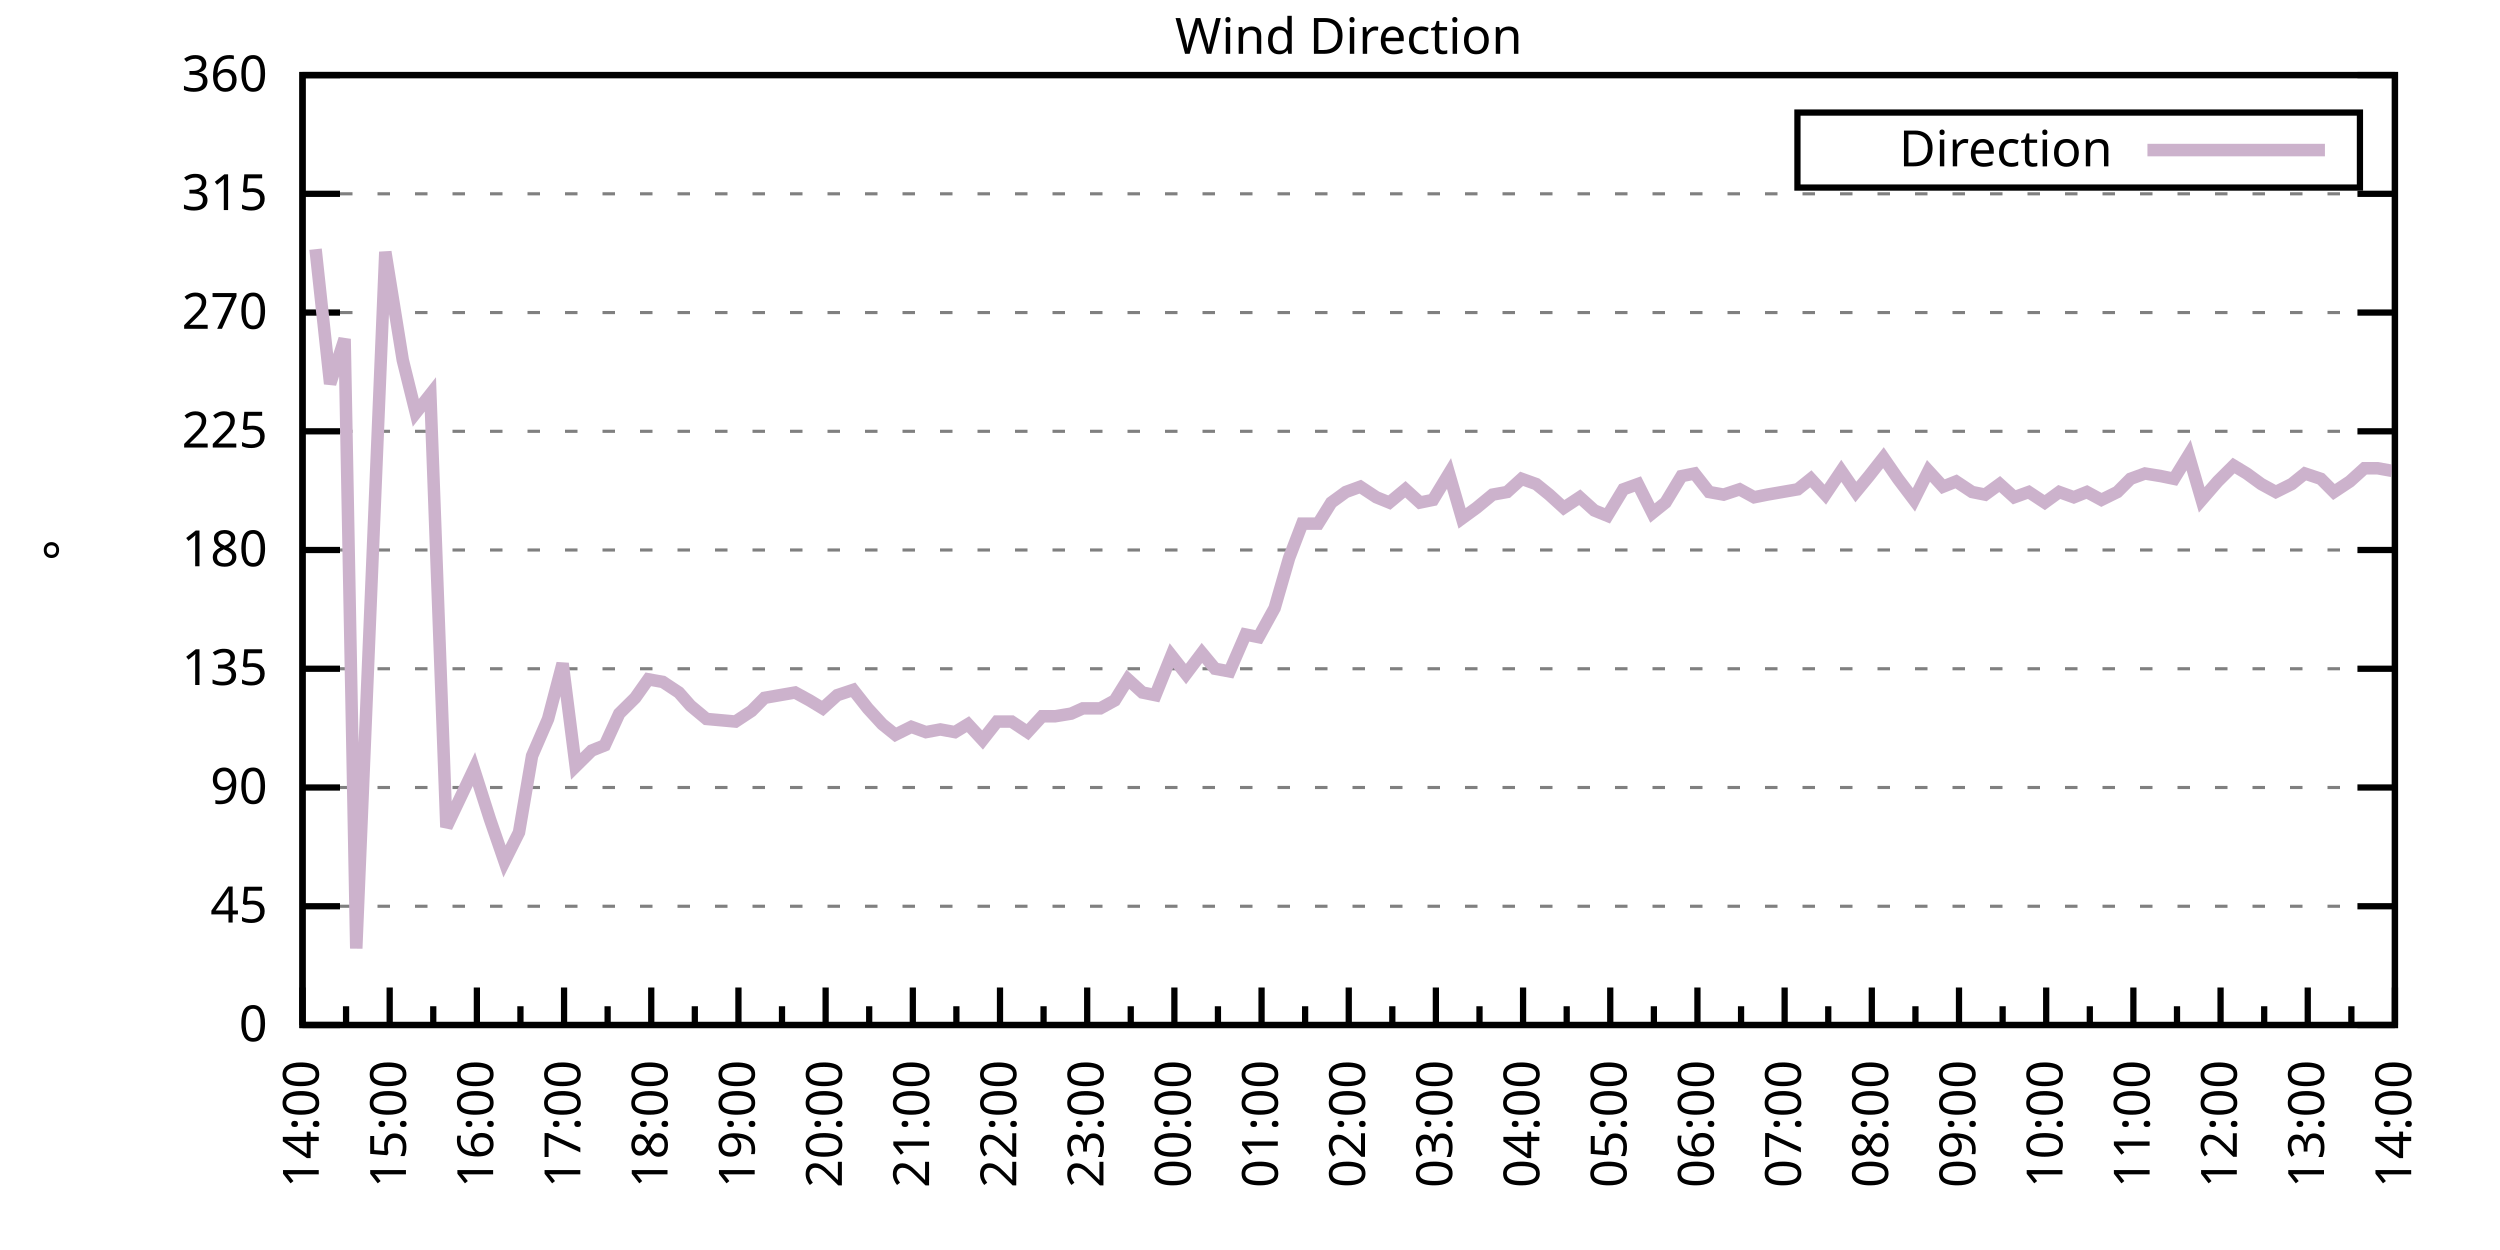
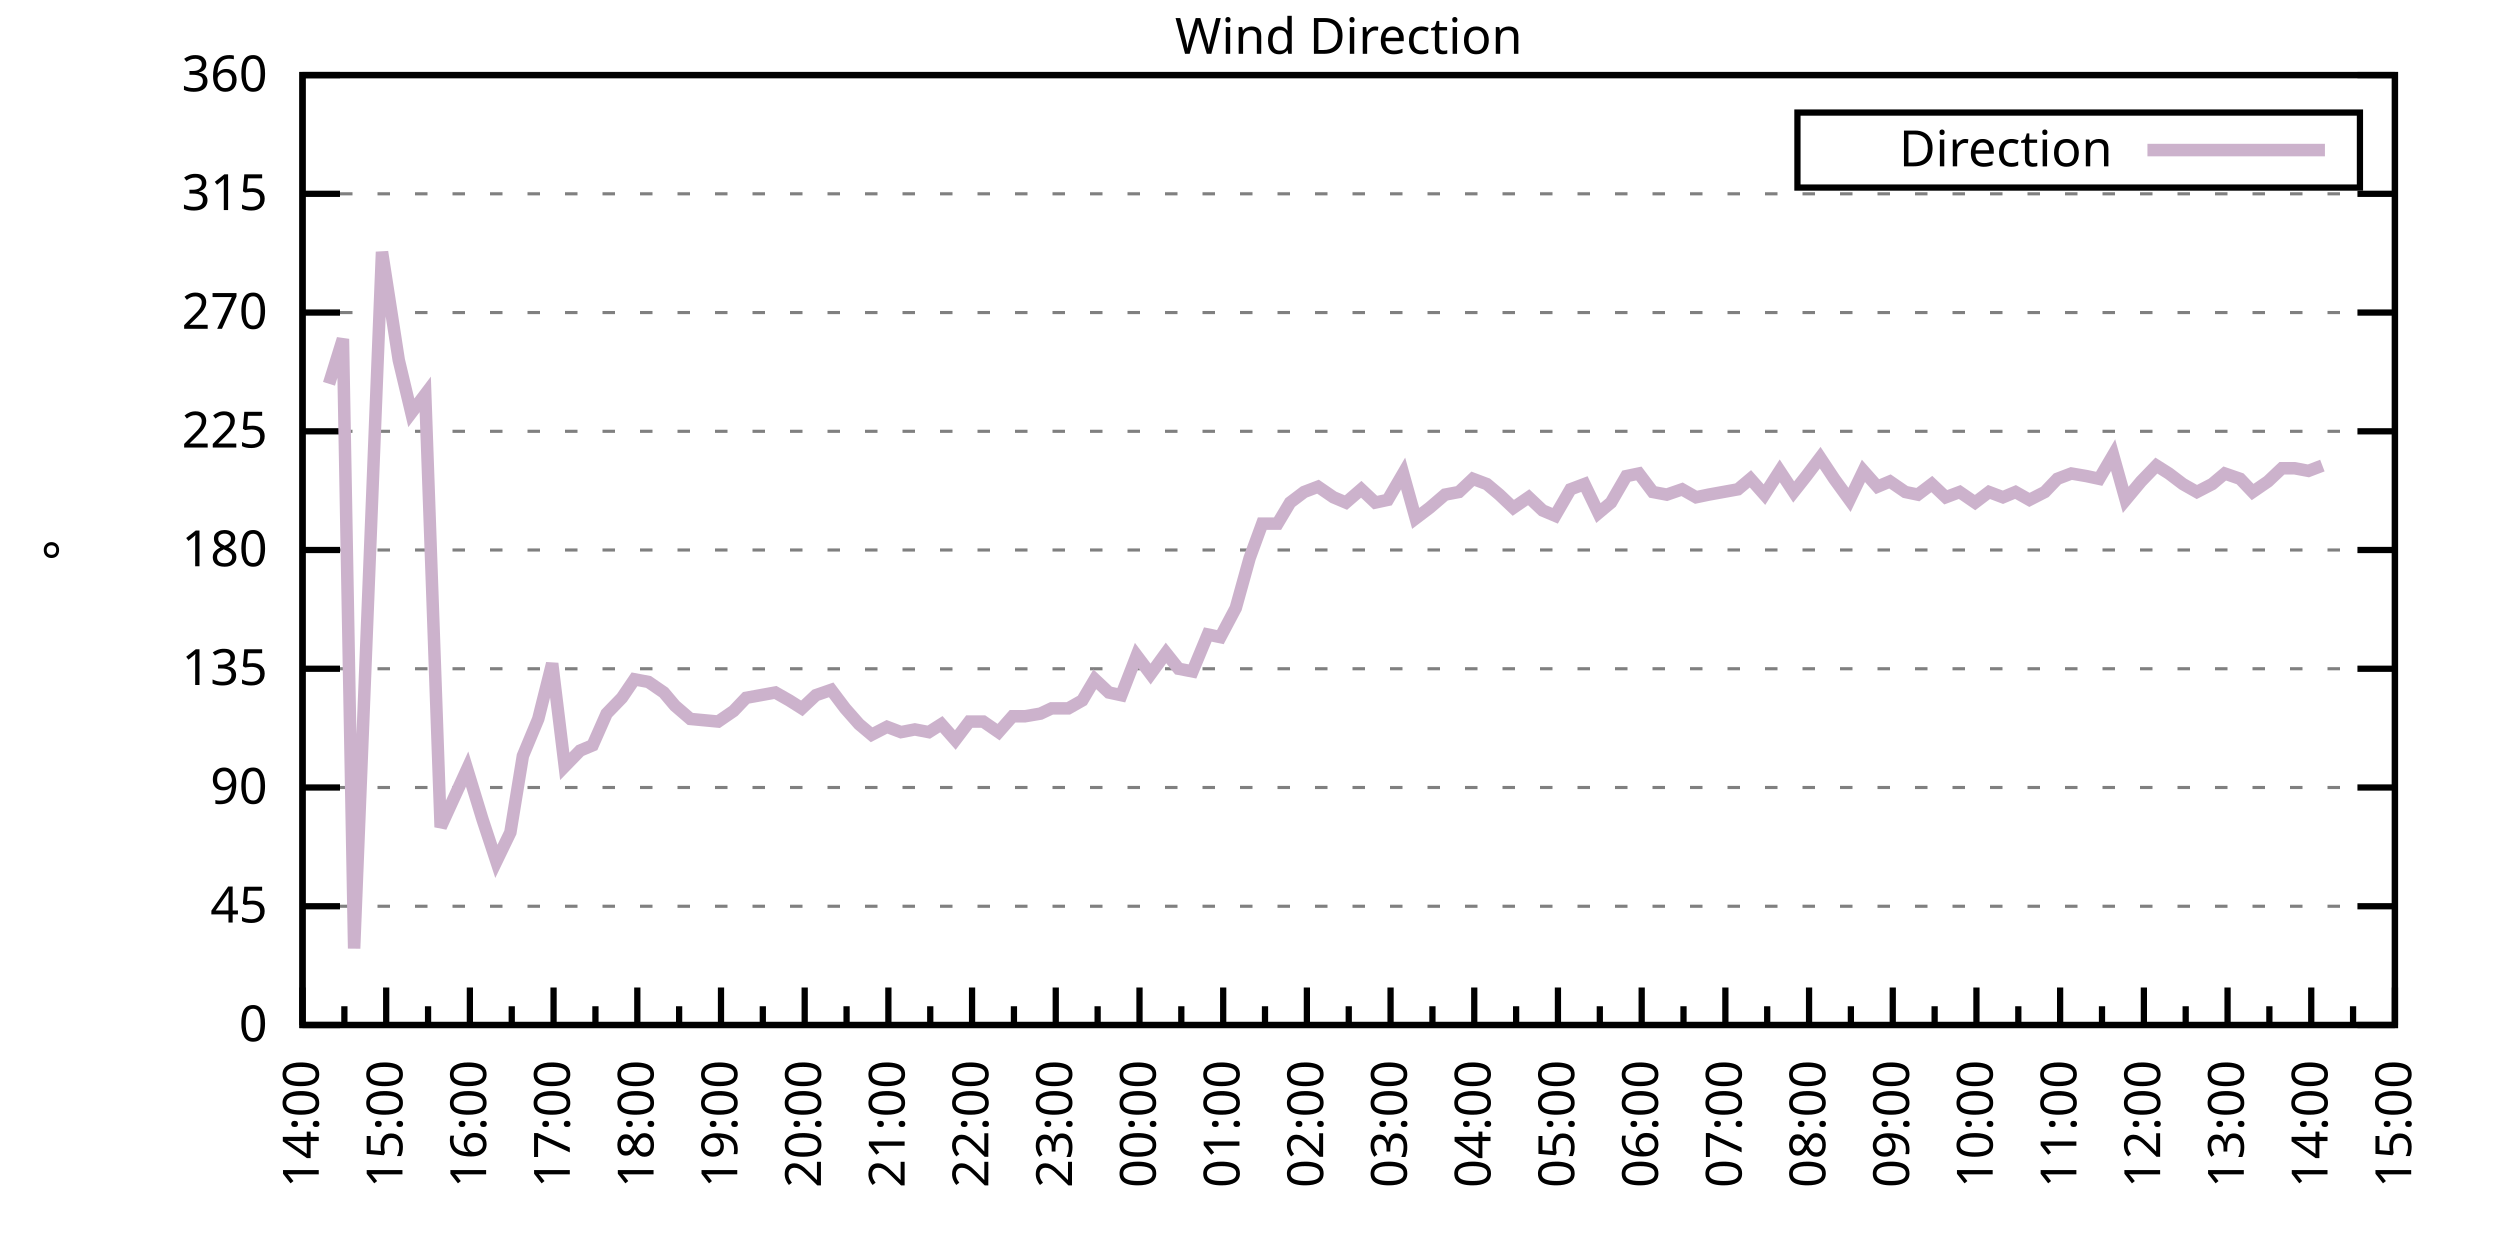
<svg xmlns="http://www.w3.org/2000/svg" xmlns:xlink="http://www.w3.org/1999/xlink" width="400" height="200" viewBox="0 0 400 200">
  <g id="gnuplot_canvas">
    <rect x="0" y="0" width="400" height="200" fill="none" />
    <defs>
      <circle id="gpDot" r="0.5" stroke-width="0.5" stroke="currentColor" />
      <path id="gpPt0" stroke-width="0.333" stroke="currentColor" d="M-1,0 h2 M0,-1 v2" />
      <path id="gpPt1" stroke-width="0.333" stroke="currentColor" d="M-1,-1 L1,1 M1,-1 L-1,1" />
      <path id="gpPt2" stroke-width="0.333" stroke="currentColor" d="M-1,0 L1,0 M0,-1 L0,1 M-1,-1 L1,1 M-1,1 L1,-1" />
      <rect id="gpPt3" stroke-width="0.333" stroke="currentColor" x="-1" y="-1" width="2" height="2" />
      <rect id="gpPt4" stroke-width="0.333" stroke="currentColor" fill="currentColor" x="-1" y="-1" width="2" height="2" />
      <circle id="gpPt5" stroke-width="0.333" stroke="currentColor" cx="0" cy="0" r="1" />
      <use xlink:href="#gpPt5" id="gpPt6" fill="currentColor" stroke="none" />
      <path id="gpPt7" stroke-width="0.333" stroke="currentColor" d="M0,-1.33 L-1.33,0.67 L1.33,0.67 z" />
      <use xlink:href="#gpPt7" id="gpPt8" fill="currentColor" stroke="none" />
      <use xlink:href="#gpPt7" id="gpPt9" stroke="currentColor" transform="rotate(180)" />
      <use xlink:href="#gpPt9" id="gpPt10" fill="currentColor" stroke="none" />
      <use xlink:href="#gpPt3" id="gpPt11" stroke="currentColor" transform="rotate(45)" />
      <use xlink:href="#gpPt11" id="gpPt12" fill="currentColor" stroke="none" />
      <path id="gpPt13" stroke-width="0.333" stroke="currentColor" d="M0,1.330 L1.265,0.411 L0.782,-1.067 L-0.782,-1.076 L-1.265,0.411 z" />
      <use xlink:href="#gpPt13" id="gpPt14" fill="currentColor" stroke="none" />
      <filter id="textbox" filterUnits="objectBoundingBox" x="0" y="0" height="1" width="1">
        <feFlood flood-color="white" flood-opacity="1" result="bgnd" />
        <feComposite in="SourceGraphic" in2="bgnd" operator="atop" />
      </filter>
      <filter id="greybox" filterUnits="objectBoundingBox" x="0" y="0" height="1" width="1">
        <feFlood flood-color="lightgrey" flood-opacity="1" result="grey" />
        <feComposite in="SourceGraphic" in2="grey" operator="atop" />
      </filter>
    </defs>
    <g fill="none" color="white" stroke="currentColor" stroke-width="1.00" stroke-linecap="butt" stroke-linejoin="miter">
</g>
    <g fill="none" color="black" stroke="currentColor" stroke-width="1.00" stroke-linecap="butt" stroke-linejoin="miter">
      <g stroke="none" shape-rendering="crispEdges">
        <polygon fill="rgb(255, 255, 255)" points="48.40,164.00 383.18,164.00 383.18,12.02 48.40,12.02 " />
      </g>
    </g>
    <g fill="none" color="black" stroke="currentColor" stroke-width="1.00" stroke-linecap="butt" stroke-linejoin="miter">
</g>
    <g fill="none" color="black" stroke="black" stroke-width="0.50" stroke-linecap="butt" stroke-linejoin="miter">
</g>
    <g fill="none" color="gray" stroke="currentColor" stroke-width="0.50" stroke-linecap="butt" stroke-linejoin="miter">
      <path stroke="gray" stroke-dasharray="2,4" class="gridline" d="M48.40,164.00 L383.19,164.00  " />
    </g>
    <g fill="none" color="gray" stroke="gray" stroke-width="1.00" stroke-linecap="butt" stroke-linejoin="miter">
</g>
    <g fill="none" color="black" stroke="currentColor" stroke-width="1.00" stroke-linecap="butt" stroke-linejoin="miter">
      <path stroke="black" d="M48.40,164.00 L54.40,164.00 M383.19,164.00 L377.19,164.00  " />
      <g transform="translate(42.80,166.60)" stroke="none" fill="black" font-family="Sans" font-size="8.00" text-anchor="end">
        <text>
          <tspan font-family="Sans"> 0</tspan>
        </text>
      </g>
    </g>
    <g fill="none" color="black" stroke="currentColor" stroke-width="1.00" stroke-linecap="butt" stroke-linejoin="miter">
</g>
    <g fill="none" color="black" stroke="black" stroke-width="0.50" stroke-linecap="butt" stroke-linejoin="miter">
</g>
    <g fill="none" color="gray" stroke="currentColor" stroke-width="0.50" stroke-linecap="butt" stroke-linejoin="miter">
      <path stroke="gray" stroke-dasharray="2,4" class="gridline" d="M48.40,145.00 L383.19,145.00  " />
    </g>
    <g fill="none" color="gray" stroke="gray" stroke-width="1.00" stroke-linecap="butt" stroke-linejoin="miter">
</g>
    <g fill="none" color="black" stroke="currentColor" stroke-width="1.00" stroke-linecap="butt" stroke-linejoin="miter">
      <path stroke="black" d="M48.40,145.00 L54.40,145.00 M383.19,145.00 L377.19,145.00  " />
      <g transform="translate(42.80,147.60)" stroke="none" fill="black" font-family="Sans" font-size="8.00" text-anchor="end">
        <text>
          <tspan font-family="Sans"> 45</tspan>
        </text>
      </g>
    </g>
    <g fill="none" color="black" stroke="currentColor" stroke-width="1.00" stroke-linecap="butt" stroke-linejoin="miter">
</g>
    <g fill="none" color="black" stroke="black" stroke-width="0.50" stroke-linecap="butt" stroke-linejoin="miter">
</g>
    <g fill="none" color="gray" stroke="currentColor" stroke-width="0.50" stroke-linecap="butt" stroke-linejoin="miter">
      <path stroke="gray" stroke-dasharray="2,4" class="gridline" d="M48.40,126.00 L383.19,126.00  " />
    </g>
    <g fill="none" color="gray" stroke="gray" stroke-width="1.00" stroke-linecap="butt" stroke-linejoin="miter">
</g>
    <g fill="none" color="black" stroke="currentColor" stroke-width="1.00" stroke-linecap="butt" stroke-linejoin="miter">
      <path stroke="black" d="M48.40,126.00 L54.40,126.00 M383.19,126.00 L377.19,126.00  " />
      <g transform="translate(42.80,128.60)" stroke="none" fill="black" font-family="Sans" font-size="8.00" text-anchor="end">
        <text>
          <tspan font-family="Sans"> 90</tspan>
        </text>
      </g>
    </g>
    <g fill="none" color="black" stroke="currentColor" stroke-width="1.00" stroke-linecap="butt" stroke-linejoin="miter">
</g>
    <g fill="none" color="black" stroke="black" stroke-width="0.50" stroke-linecap="butt" stroke-linejoin="miter">
</g>
    <g fill="none" color="gray" stroke="currentColor" stroke-width="0.50" stroke-linecap="butt" stroke-linejoin="miter">
      <path stroke="gray" stroke-dasharray="2,4" class="gridline" d="M48.40,107.00 L383.19,107.00  " />
    </g>
    <g fill="none" color="gray" stroke="gray" stroke-width="1.00" stroke-linecap="butt" stroke-linejoin="miter">
</g>
    <g fill="none" color="black" stroke="currentColor" stroke-width="1.00" stroke-linecap="butt" stroke-linejoin="miter">
      <path stroke="black" d="M48.40,107.00 L54.40,107.00 M383.19,107.00 L377.19,107.00  " />
      <g transform="translate(42.80,109.60)" stroke="none" fill="black" font-family="Sans" font-size="8.00" text-anchor="end">
        <text>
          <tspan font-family="Sans"> 135</tspan>
        </text>
      </g>
    </g>
    <g fill="none" color="black" stroke="currentColor" stroke-width="1.00" stroke-linecap="butt" stroke-linejoin="miter">
</g>
    <g fill="none" color="black" stroke="black" stroke-width="0.50" stroke-linecap="butt" stroke-linejoin="miter">
</g>
    <g fill="none" color="gray" stroke="currentColor" stroke-width="0.50" stroke-linecap="butt" stroke-linejoin="miter">
      <path stroke="gray" stroke-dasharray="2,4" class="gridline" d="M48.40,88.00 L383.19,88.00  " />
    </g>
    <g fill="none" color="gray" stroke="gray" stroke-width="1.00" stroke-linecap="butt" stroke-linejoin="miter">
</g>
    <g fill="none" color="black" stroke="currentColor" stroke-width="1.00" stroke-linecap="butt" stroke-linejoin="miter">
      <path stroke="black" d="M48.40,88.00 L54.40,88.00 M383.19,88.00 L377.19,88.00  " />
      <g transform="translate(42.80,90.60)" stroke="none" fill="black" font-family="Sans" font-size="8.00" text-anchor="end">
        <text>
          <tspan font-family="Sans"> 180</tspan>
        </text>
      </g>
    </g>
    <g fill="none" color="black" stroke="currentColor" stroke-width="1.00" stroke-linecap="butt" stroke-linejoin="miter">
</g>
    <g fill="none" color="black" stroke="black" stroke-width="0.50" stroke-linecap="butt" stroke-linejoin="miter">
</g>
    <g fill="none" color="gray" stroke="currentColor" stroke-width="0.50" stroke-linecap="butt" stroke-linejoin="miter">
      <path stroke="gray" stroke-dasharray="2,4" class="gridline" d="M48.40,69.01 L383.19,69.01  " />
    </g>
    <g fill="none" color="gray" stroke="gray" stroke-width="1.00" stroke-linecap="butt" stroke-linejoin="miter">
</g>
    <g fill="none" color="black" stroke="currentColor" stroke-width="1.00" stroke-linecap="butt" stroke-linejoin="miter">
      <path stroke="black" d="M48.40,69.01 L54.40,69.01 M383.19,69.01 L377.19,69.01  " />
      <g transform="translate(42.80,71.61)" stroke="none" fill="black" font-family="Sans" font-size="8.00" text-anchor="end">
        <text>
          <tspan font-family="Sans"> 225</tspan>
        </text>
      </g>
    </g>
    <g fill="none" color="black" stroke="currentColor" stroke-width="1.00" stroke-linecap="butt" stroke-linejoin="miter">
</g>
    <g fill="none" color="black" stroke="black" stroke-width="0.50" stroke-linecap="butt" stroke-linejoin="miter">
</g>
    <g fill="none" color="gray" stroke="currentColor" stroke-width="0.50" stroke-linecap="butt" stroke-linejoin="miter">
      <path stroke="gray" stroke-dasharray="2,4" class="gridline" d="M48.40,50.01 L383.19,50.01  " />
    </g>
    <g fill="none" color="gray" stroke="gray" stroke-width="1.00" stroke-linecap="butt" stroke-linejoin="miter">
</g>
    <g fill="none" color="black" stroke="currentColor" stroke-width="1.00" stroke-linecap="butt" stroke-linejoin="miter">
      <path stroke="black" d="M48.40,50.01 L54.40,50.01 M383.19,50.01 L377.19,50.01  " />
      <g transform="translate(42.80,52.61)" stroke="none" fill="black" font-family="Sans" font-size="8.00" text-anchor="end">
        <text>
          <tspan font-family="Sans"> 270</tspan>
        </text>
      </g>
    </g>
    <g fill="none" color="black" stroke="currentColor" stroke-width="1.00" stroke-linecap="butt" stroke-linejoin="miter">
</g>
    <g fill="none" color="black" stroke="black" stroke-width="0.50" stroke-linecap="butt" stroke-linejoin="miter">
</g>
    <g fill="none" color="gray" stroke="currentColor" stroke-width="0.50" stroke-linecap="butt" stroke-linejoin="miter">
      <path stroke="gray" stroke-dasharray="2,4" class="gridline" d="M48.40,31.01 L383.19,31.01  " />
    </g>
    <g fill="none" color="gray" stroke="gray" stroke-width="1.00" stroke-linecap="butt" stroke-linejoin="miter">
</g>
    <g fill="none" color="black" stroke="currentColor" stroke-width="1.00" stroke-linecap="butt" stroke-linejoin="miter">
      <path stroke="black" d="M48.40,31.01 L54.40,31.01 M383.19,31.01 L377.19,31.01  " />
      <g transform="translate(42.80,33.61)" stroke="none" fill="black" font-family="Sans" font-size="8.00" text-anchor="end">
        <text>
          <tspan font-family="Sans"> 315</tspan>
        </text>
      </g>
    </g>
    <g fill="none" color="black" stroke="currentColor" stroke-width="1.00" stroke-linecap="butt" stroke-linejoin="miter">
</g>
    <g fill="none" color="black" stroke="black" stroke-width="0.50" stroke-linecap="butt" stroke-linejoin="miter">
</g>
    <g fill="none" color="gray" stroke="currentColor" stroke-width="0.50" stroke-linecap="butt" stroke-linejoin="miter">
      <path stroke="gray" stroke-dasharray="2,4" class="gridline" d="M48.40,12.01 L383.19,12.01  " />
    </g>
    <g fill="none" color="gray" stroke="gray" stroke-width="1.00" stroke-linecap="butt" stroke-linejoin="miter">
</g>
    <g fill="none" color="black" stroke="currentColor" stroke-width="1.00" stroke-linecap="butt" stroke-linejoin="miter">
      <path stroke="black" d="M48.40,12.01 L54.40,12.01 M383.19,12.01 L377.19,12.01  " />
      <g transform="translate(42.80,14.61)" stroke="none" fill="black" font-family="Sans" font-size="8.00" text-anchor="end">
        <text>
          <tspan font-family="Sans"> 360</tspan>
        </text>
      </g>
    </g>
    <g fill="none" color="black" stroke="currentColor" stroke-width="1.00" stroke-linecap="butt" stroke-linejoin="miter">
      <path stroke="black" d="M48.40,164.00 L48.40,158.00  " />
      <g transform="translate(51.00,169.60) rotate(270)" stroke="none" fill="black" font-family="Sans" font-size="8.00" text-anchor="end">
        <text>
          <tspan font-family="Sans">14:00</tspan>
        </text>
      </g>
    </g>
    <g fill="none" color="black" stroke="currentColor" stroke-width="1.00" stroke-linecap="butt" stroke-linejoin="miter">
-       <path stroke="black" d="M55.37,164.00 L55.37,161.00 M62.35,164.00 L62.35,158.00  " />
-       <g transform="translate(64.95,169.60) rotate(270)" stroke="none" fill="black" font-family="Sans" font-size="8.00" text-anchor="end">
+       <path stroke="black" d="M55.10,164.00 L55.10,161.00 M61.79,164.00 L61.79,158.00  " />
+       <g transform="translate(64.39,169.60) rotate(270)" stroke="none" fill="black" font-family="Sans" font-size="8.00" text-anchor="end">
        <text>
          <tspan font-family="Sans">15:00</tspan>
        </text>
      </g>
    </g>
    <g fill="none" color="black" stroke="currentColor" stroke-width="1.00" stroke-linecap="butt" stroke-linejoin="miter">
-       <path stroke="black" d="M69.32,164.00 L69.32,161.00 M76.30,164.00 L76.30,158.00  " />
-       <g transform="translate(78.90,169.60) rotate(270)" stroke="none" fill="black" font-family="Sans" font-size="8.00" text-anchor="end">
+       <path stroke="black" d="M68.49,164.00 L68.49,161.00 M75.18,164.00 L75.18,158.00  " />
+       <g transform="translate(77.78,169.60) rotate(270)" stroke="none" fill="black" font-family="Sans" font-size="8.00" text-anchor="end">
        <text>
          <tspan font-family="Sans">16:00</tspan>
        </text>
      </g>
    </g>
    <g fill="none" color="black" stroke="currentColor" stroke-width="1.00" stroke-linecap="butt" stroke-linejoin="miter">
-       <path stroke="black" d="M83.27,164.00 L83.27,161.00 M90.25,164.00 L90.25,158.00  " />
-       <g transform="translate(92.85,169.60) rotate(270)" stroke="none" fill="black" font-family="Sans" font-size="8.00" text-anchor="end">
+       <path stroke="black" d="M81.88,164.00 L81.88,161.00 M88.57,164.00 L88.57,158.00  " />
+       <g transform="translate(91.17,169.60) rotate(270)" stroke="none" fill="black" font-family="Sans" font-size="8.00" text-anchor="end">
        <text>
          <tspan font-family="Sans">17:00</tspan>
        </text>
      </g>
    </g>
    <g fill="none" color="black" stroke="currentColor" stroke-width="1.00" stroke-linecap="butt" stroke-linejoin="miter">
-       <path stroke="black" d="M97.22,164.00 L97.22,161.00 M104.20,164.00 L104.20,158.00  " />
-       <g transform="translate(106.80,169.60) rotate(270)" stroke="none" fill="black" font-family="Sans" font-size="8.00" text-anchor="end">
+       <path stroke="black" d="M95.27,164.00 L95.27,161.00 M101.97,164.00 L101.97,158.00  " />
+       <g transform="translate(104.57,169.60) rotate(270)" stroke="none" fill="black" font-family="Sans" font-size="8.00" text-anchor="end">
        <text>
          <tspan font-family="Sans">18:00</tspan>
        </text>
      </g>
    </g>
    <g fill="none" color="black" stroke="currentColor" stroke-width="1.00" stroke-linecap="butt" stroke-linejoin="miter">
-       <path stroke="black" d="M111.17,164.00 L111.17,161.00 M118.15,164.00 L118.15,158.00  " />
-       <g transform="translate(120.75,169.60) rotate(270)" stroke="none" fill="black" font-family="Sans" font-size="8.00" text-anchor="end">
+       <path stroke="black" d="M108.66,164.00 L108.66,161.00 M115.36,164.00 L115.36,158.00  " />
+       <g transform="translate(117.96,169.60) rotate(270)" stroke="none" fill="black" font-family="Sans" font-size="8.00" text-anchor="end">
        <text>
          <tspan font-family="Sans">19:00</tspan>
        </text>
      </g>
    </g>
    <g fill="none" color="black" stroke="currentColor" stroke-width="1.00" stroke-linecap="butt" stroke-linejoin="miter">
-       <path stroke="black" d="M125.12,164.00 L125.12,161.00 M132.10,164.00 L132.10,158.00  " />
-       <g transform="translate(134.70,169.60) rotate(270)" stroke="none" fill="black" font-family="Sans" font-size="8.00" text-anchor="end">
+       <path stroke="black" d="M122.05,164.00 L122.05,161.00 M128.75,164.00 L128.75,158.00  " />
+       <g transform="translate(131.35,169.60) rotate(270)" stroke="none" fill="black" font-family="Sans" font-size="8.00" text-anchor="end">
        <text>
          <tspan font-family="Sans">20:00</tspan>
        </text>
      </g>
    </g>
    <g fill="none" color="black" stroke="currentColor" stroke-width="1.00" stroke-linecap="butt" stroke-linejoin="miter">
-       <path stroke="black" d="M139.07,164.00 L139.07,161.00 M146.05,164.00 L146.05,158.00  " />
-       <g transform="translate(148.65,169.60) rotate(270)" stroke="none" fill="black" font-family="Sans" font-size="8.00" text-anchor="end">
+       <path stroke="black" d="M135.45,164.00 L135.45,161.00 M142.14,164.00 L142.14,158.00  " />
+       <g transform="translate(144.74,169.60) rotate(270)" stroke="none" fill="black" font-family="Sans" font-size="8.00" text-anchor="end">
        <text>
          <tspan font-family="Sans">21:00</tspan>
        </text>
      </g>
    </g>
    <g fill="none" color="black" stroke="currentColor" stroke-width="1.00" stroke-linecap="butt" stroke-linejoin="miter">
-       <path stroke="black" d="M153.02,164.00 L153.02,161.00 M160.00,164.00 L160.00,158.00  " />
-       <g transform="translate(162.60,169.60) rotate(270)" stroke="none" fill="black" font-family="Sans" font-size="8.00" text-anchor="end">
+       <path stroke="black" d="M148.84,164.00 L148.84,161.00 M155.53,164.00 L155.53,158.00  " />
+       <g transform="translate(158.13,169.60) rotate(270)" stroke="none" fill="black" font-family="Sans" font-size="8.00" text-anchor="end">
        <text>
          <tspan font-family="Sans">22:00</tspan>
        </text>
      </g>
    </g>
    <g fill="none" color="black" stroke="currentColor" stroke-width="1.00" stroke-linecap="butt" stroke-linejoin="miter">
-       <path stroke="black" d="M166.97,164.00 L166.97,161.00 M173.95,164.00 L173.95,158.00  " />
-       <g transform="translate(176.55,169.60) rotate(270)" stroke="none" fill="black" font-family="Sans" font-size="8.00" text-anchor="end">
+       <path stroke="black" d="M162.23,164.00 L162.23,161.00 M168.92,164.00 L168.92,158.00  " />
+       <g transform="translate(171.52,169.60) rotate(270)" stroke="none" fill="black" font-family="Sans" font-size="8.00" text-anchor="end">
        <text>
          <tspan font-family="Sans">23:00</tspan>
        </text>
      </g>
    </g>
    <g fill="none" color="black" stroke="currentColor" stroke-width="1.00" stroke-linecap="butt" stroke-linejoin="miter">
-       <path stroke="black" d="M180.92,164.00 L180.92,161.00 M187.90,164.00 L187.90,158.00  " />
-       <g transform="translate(190.50,169.60) rotate(270)" stroke="none" fill="black" font-family="Sans" font-size="8.00" text-anchor="end">
+       <path stroke="black" d="M175.62,164.00 L175.62,161.00 M182.32,164.00 L182.32,158.00  " />
+       <g transform="translate(184.92,169.60) rotate(270)" stroke="none" fill="black" font-family="Sans" font-size="8.00" text-anchor="end">
        <text>
          <tspan font-family="Sans">00:00</tspan>
        </text>
      </g>
    </g>
    <g fill="none" color="black" stroke="currentColor" stroke-width="1.00" stroke-linecap="butt" stroke-linejoin="miter">
-       <path stroke="black" d="M194.87,164.00 L194.87,161.00 M201.85,164.00 L201.85,158.00  " />
-       <g transform="translate(204.45,169.60) rotate(270)" stroke="none" fill="black" font-family="Sans" font-size="8.00" text-anchor="end">
+       <path stroke="black" d="M189.01,164.00 L189.01,161.00 M195.71,164.00 L195.71,158.00  " />
+       <g transform="translate(198.31,169.60) rotate(270)" stroke="none" fill="black" font-family="Sans" font-size="8.00" text-anchor="end">
        <text>
          <tspan font-family="Sans">01:00</tspan>
        </text>
      </g>
    </g>
    <g fill="none" color="black" stroke="currentColor" stroke-width="1.00" stroke-linecap="butt" stroke-linejoin="miter">
-       <path stroke="black" d="M208.82,164.00 L208.82,161.00 M215.80,164.00 L215.80,158.00  " />
-       <g transform="translate(218.40,169.60) rotate(270)" stroke="none" fill="black" font-family="Sans" font-size="8.00" text-anchor="end">
+       <path stroke="black" d="M202.40,164.00 L202.40,161.00 M209.10,164.00 L209.10,158.00  " />
+       <g transform="translate(211.70,169.60) rotate(270)" stroke="none" fill="black" font-family="Sans" font-size="8.00" text-anchor="end">
        <text>
          <tspan font-family="Sans">02:00</tspan>
        </text>
      </g>
    </g>
    <g fill="none" color="black" stroke="currentColor" stroke-width="1.00" stroke-linecap="butt" stroke-linejoin="miter">
-       <path stroke="black" d="M222.77,164.00 L222.77,161.00 M229.74,164.00 L229.74,158.00  " />
-       <g transform="translate(232.34,169.60) rotate(270)" stroke="none" fill="black" font-family="Sans" font-size="8.00" text-anchor="end">
+       <path stroke="black" d="M215.80,164.00 L215.80,161.00 M222.49,164.00 L222.49,158.00  " />
+       <g transform="translate(225.09,169.60) rotate(270)" stroke="none" fill="black" font-family="Sans" font-size="8.00" text-anchor="end">
        <text>
          <tspan font-family="Sans">03:00</tspan>
        </text>
      </g>
    </g>
    <g fill="none" color="black" stroke="currentColor" stroke-width="1.00" stroke-linecap="butt" stroke-linejoin="miter">
-       <path stroke="black" d="M236.72,164.00 L236.72,161.00 M243.69,164.00 L243.69,158.00  " />
-       <g transform="translate(246.29,169.60) rotate(270)" stroke="none" fill="black" font-family="Sans" font-size="8.00" text-anchor="end">
+       <path stroke="black" d="M229.19,164.00 L229.19,161.00 M235.88,164.00 L235.88,158.00  " />
+       <g transform="translate(238.48,169.60) rotate(270)" stroke="none" fill="black" font-family="Sans" font-size="8.00" text-anchor="end">
        <text>
          <tspan font-family="Sans">04:00</tspan>
        </text>
      </g>
    </g>
    <g fill="none" color="black" stroke="currentColor" stroke-width="1.00" stroke-linecap="butt" stroke-linejoin="miter">
-       <path stroke="black" d="M250.67,164.00 L250.67,161.00 M257.64,164.00 L257.64,158.00  " />
-       <g transform="translate(260.24,169.60) rotate(270)" stroke="none" fill="black" font-family="Sans" font-size="8.00" text-anchor="end">
+       <path stroke="black" d="M242.58,164.00 L242.58,161.00 M249.27,164.00 L249.27,158.00  " />
+       <g transform="translate(251.87,169.60) rotate(270)" stroke="none" fill="black" font-family="Sans" font-size="8.00" text-anchor="end">
        <text>
          <tspan font-family="Sans">05:00</tspan>
        </text>
      </g>
    </g>
    <g fill="none" color="black" stroke="currentColor" stroke-width="1.00" stroke-linecap="butt" stroke-linejoin="miter">
-       <path stroke="black" d="M264.62,164.00 L264.62,161.00 M271.59,164.00 L271.59,158.00  " />
-       <g transform="translate(274.19,169.60) rotate(270)" stroke="none" fill="black" font-family="Sans" font-size="8.00" text-anchor="end">
+       <path stroke="black" d="M255.97,164.00 L255.97,161.00 M262.67,164.00 L262.67,158.00  " />
+       <g transform="translate(265.27,169.60) rotate(270)" stroke="none" fill="black" font-family="Sans" font-size="8.00" text-anchor="end">
        <text>
          <tspan font-family="Sans">06:00</tspan>
        </text>
      </g>
    </g>
    <g fill="none" color="black" stroke="currentColor" stroke-width="1.00" stroke-linecap="butt" stroke-linejoin="miter">
-       <path stroke="black" d="M278.57,164.00 L278.57,161.00 M285.54,164.00 L285.54,158.00  " />
-       <g transform="translate(288.14,169.60) rotate(270)" stroke="none" fill="black" font-family="Sans" font-size="8.00" text-anchor="end">
+       <path stroke="black" d="M269.36,164.00 L269.36,161.00 M276.06,164.00 L276.06,158.00  " />
+       <g transform="translate(278.66,169.60) rotate(270)" stroke="none" fill="black" font-family="Sans" font-size="8.00" text-anchor="end">
        <text>
          <tspan font-family="Sans">07:00</tspan>
        </text>
      </g>
    </g>
    <g fill="none" color="black" stroke="currentColor" stroke-width="1.00" stroke-linecap="butt" stroke-linejoin="miter">
-       <path stroke="black" d="M292.52,164.00 L292.52,161.00 M299.49,164.00 L299.49,158.00  " />
-       <g transform="translate(302.09,169.60) rotate(270)" stroke="none" fill="black" font-family="Sans" font-size="8.00" text-anchor="end">
+       <path stroke="black" d="M282.75,164.00 L282.75,161.00 M289.45,164.00 L289.45,158.00  " />
+       <g transform="translate(292.05,169.60) rotate(270)" stroke="none" fill="black" font-family="Sans" font-size="8.00" text-anchor="end">
        <text>
          <tspan font-family="Sans">08:00</tspan>
        </text>
      </g>
    </g>
    <g fill="none" color="black" stroke="currentColor" stroke-width="1.00" stroke-linecap="butt" stroke-linejoin="miter">
-       <path stroke="black" d="M306.47,164.00 L306.47,161.00 M313.44,164.00 L313.44,158.00  " />
-       <g transform="translate(316.04,169.60) rotate(270)" stroke="none" fill="black" font-family="Sans" font-size="8.00" text-anchor="end">
+       <path stroke="black" d="M296.14,164.00 L296.14,161.00 M302.84,164.00 L302.84,158.00  " />
+       <g transform="translate(305.44,169.60) rotate(270)" stroke="none" fill="black" font-family="Sans" font-size="8.00" text-anchor="end">
        <text>
          <tspan font-family="Sans">09:00</tspan>
        </text>
      </g>
    </g>
    <g fill="none" color="black" stroke="currentColor" stroke-width="1.00" stroke-linecap="butt" stroke-linejoin="miter">
-       <path stroke="black" d="M320.42,164.00 L320.42,161.00 M327.39,164.00 L327.39,158.00  " />
-       <g transform="translate(329.99,169.60) rotate(270)" stroke="none" fill="black" font-family="Sans" font-size="8.00" text-anchor="end">
+       <path stroke="black" d="M309.54,164.00 L309.54,161.00 M316.23,164.00 L316.23,158.00  " />
+       <g transform="translate(318.83,169.60) rotate(270)" stroke="none" fill="black" font-family="Sans" font-size="8.00" text-anchor="end">
        <text>
          <tspan font-family="Sans">10:00</tspan>
        </text>
      </g>
    </g>
    <g fill="none" color="black" stroke="currentColor" stroke-width="1.00" stroke-linecap="butt" stroke-linejoin="miter">
-       <path stroke="black" d="M334.37,164.00 L334.37,161.00 M341.34,164.00 L341.34,158.00  " />
-       <g transform="translate(343.94,169.60) rotate(270)" stroke="none" fill="black" font-family="Sans" font-size="8.00" text-anchor="end">
+       <path stroke="black" d="M322.93,164.00 L322.93,161.00 M329.62,164.00 L329.62,158.00  " />
+       <g transform="translate(332.22,169.60) rotate(270)" stroke="none" fill="black" font-family="Sans" font-size="8.00" text-anchor="end">
        <text>
          <tspan font-family="Sans">11:00</tspan>
        </text>
      </g>
    </g>
    <g fill="none" color="black" stroke="currentColor" stroke-width="1.00" stroke-linecap="butt" stroke-linejoin="miter">
-       <path stroke="black" d="M348.32,164.00 L348.32,161.00 M355.29,164.00 L355.29,158.00  " />
-       <g transform="translate(357.89,169.60) rotate(270)" stroke="none" fill="black" font-family="Sans" font-size="8.00" text-anchor="end">
+       <path stroke="black" d="M336.32,164.00 L336.32,161.00 M343.02,164.00 L343.02,158.00  " />
+       <g transform="translate(345.62,169.60) rotate(270)" stroke="none" fill="black" font-family="Sans" font-size="8.00" text-anchor="end">
        <text>
          <tspan font-family="Sans">12:00</tspan>
        </text>
      </g>
    </g>
    <g fill="none" color="black" stroke="currentColor" stroke-width="1.00" stroke-linecap="butt" stroke-linejoin="miter">
-       <path stroke="black" d="M362.27,164.00 L362.27,161.00 M369.24,164.00 L369.24,158.00  " />
-       <g transform="translate(371.84,169.60) rotate(270)" stroke="none" fill="black" font-family="Sans" font-size="8.00" text-anchor="end">
+       <path stroke="black" d="M349.71,164.00 L349.71,161.00 M356.41,164.00 L356.41,158.00  " />
+       <g transform="translate(359.01,169.60) rotate(270)" stroke="none" fill="black" font-family="Sans" font-size="8.00" text-anchor="end">
        <text>
          <tspan font-family="Sans">13:00</tspan>
        </text>
      </g>
    </g>
    <g fill="none" color="black" stroke="currentColor" stroke-width="1.00" stroke-linecap="butt" stroke-linejoin="miter">
-       <path stroke="black" d="M376.22,164.00 L376.22,161.00 M383.19,164.00 L383.19,158.00  " />
+       <path stroke="black" d="M363.10,164.00 L363.10,161.00 M369.80,164.00 L369.80,158.00  " />
+       <g transform="translate(372.40,169.60) rotate(270)" stroke="none" fill="black" font-family="Sans" font-size="8.00" text-anchor="end">
+         <text>
+           <tspan font-family="Sans">14:00</tspan>
+         </text>
+       </g>
+     </g>
+     <g fill="none" color="black" stroke="currentColor" stroke-width="1.00" stroke-linecap="butt" stroke-linejoin="miter">
+       <path stroke="black" d="M376.49,164.00 L376.49,161.00 M383.19,164.00 L383.19,158.00  " />
      <g transform="translate(385.79,169.60) rotate(270)" stroke="none" fill="black" font-family="Sans" font-size="8.00" text-anchor="end">
        <text>
-           <tspan font-family="Sans">14:00</tspan>
+           <tspan font-family="Sans">15:00</tspan>
        </text>
      </g>
    </g>
    <g fill="none" color="black" stroke="currentColor" stroke-width="1.00" stroke-linecap="butt" stroke-linejoin="miter">
</g>
    <g fill="none" color="black" stroke="currentColor" stroke-width="1.00" stroke-linecap="butt" stroke-linejoin="miter">
      <path stroke="black" d="M48.40,12.01 L48.40,164.00 L383.19,164.00 L383.19,12.01 L48.40,12.01 Z  " />
    </g>
    <g fill="none" color="black" stroke="currentColor" stroke-width="1.00" stroke-linecap="butt" stroke-linejoin="miter">
      <g transform="translate(12.80,88.01) rotate(270)" stroke="none" fill="black" font-family="Sans" font-size="8.00" text-anchor="middle">
        <text>
          <tspan font-family="Sans">°</tspan>
        </text>
      </g>
    </g>
    <g fill="none" color="black" stroke="currentColor" stroke-width="1.00" stroke-linecap="butt" stroke-linejoin="miter">
</g>
    <g fill="none" color="black" stroke="currentColor" stroke-width="1.00" stroke-linecap="butt" stroke-linejoin="miter">
      <path stroke="black" d="M287.59,30.01 L287.59,18.01 L377.59,18.01 L377.59,30.01 L287.59,30.01 Z  " />
    </g>
    <g id="Wind_direction_plot_1">
      <g fill="none" color="white" stroke="black" stroke-width="2.00" stroke-linecap="butt" stroke-linejoin="miter">
</g>
      <g fill="none" color="black" stroke="currentColor" stroke-width="2.00" stroke-linecap="butt" stroke-linejoin="miter">
        <g transform="translate(337.99,26.61)" stroke="none" fill="black" font-family="Sans" font-size="8.00" text-anchor="end">
          <text>
            <tspan font-family="Sans">Direction</tspan>
          </text>
        </g>
      </g>
      <g fill="none" color="black" stroke="currentColor" stroke-width="2.00" stroke-linecap="butt" stroke-linejoin="miter">
-         <path stroke="rgb(204, 178, 204)" d="M343.59,24.01 L371.99,24.01 M50.49,39.87 L52.82,61.41 L55.14,54.23 L57.00,151.76 L61.65,40.30 L64.44,57.61   L66.53,66.05 L68.86,63.10 L71.42,132.34 L75.83,123.05 L78.39,131.07 L80.72,137.82 L83.04,133.18 L85.13,120.94   L87.69,115.03 L90.02,106.16 L92.11,122.62 L94.67,120.09 L96.76,119.25 L99.08,114.18 L101.64,111.65 L103.73,108.69   L106.06,109.11 L108.62,110.80 L110.48,112.91 L113.03,115.03 L117.68,115.45 L120.24,113.76 L122.33,111.65 L127.22,110.80   L129.54,112.07 L131.63,113.34 L133.96,111.23 L136.51,110.38 L138.84,113.34 L141.16,115.87 L143.26,117.56 L145.81,116.29   L148.14,117.14 L150.46,116.71 L152.79,117.14 L154.88,115.87 L157.21,118.40 L159.53,115.45 L161.86,115.45 L164.41,117.14   L166.74,114.60 L168.83,114.60 L171.39,114.18 L173.25,113.34 L176.04,113.34 L178.36,112.07 L180.46,108.69 L182.78,110.80   L184.87,111.23 L187.43,104.89 L189.76,107.85 L192.31,104.47 L194.41,107.00 L196.73,107.43 L199.29,101.52 L201.38,101.94   L203.94,97.29 L206.26,89.27 L208.36,83.78 L210.91,83.78 L213.01,80.41 L215.33,78.72 L217.65,77.87 L220.21,79.56   L222.30,80.41 L224.86,78.29 L227.19,80.41 L229.28,79.98 L231.84,75.76 L233.93,82.94 L236.25,81.25 L238.81,79.14   L241.14,78.72 L243.46,76.61 L245.79,77.45 L247.88,79.14 L250.20,81.25 L252.76,79.56 L255.09,81.67 L257.18,82.52   L259.74,78.29 L262.06,77.45 L264.39,82.09 L266.48,80.41 L269.04,76.18 L271.13,75.76 L273.45,78.72 L275.78,79.14   L278.34,78.29 L280.66,79.56 L282.75,79.14 L287.64,78.29 L289.73,76.61 L292.05,79.14 L294.61,75.34 L296.94,78.72   L299.03,76.18 L301.35,73.23 L303.68,76.61 L306.23,79.98 L308.56,75.34 L310.88,77.87 L312.98,77.03 L315.53,78.72   L317.63,79.14 L319.95,77.45 L322.28,79.56 L324.60,78.72 L327.16,80.41 L329.48,78.72 L331.81,79.56 L333.90,78.72   L336.23,79.98 L338.78,78.72 L340.88,76.61 L343.20,75.76 L345.76,76.18 L347.85,76.61 L350.18,72.81 L352.27,79.98   L354.83,77.03 L357.38,74.49 L359.48,75.76 L361.80,77.45 L364.13,78.72 L366.68,77.45 L368.78,75.76 L371.33,76.61   L373.43,78.72 L375.98,77.03 L378.31,74.92 L380.40,74.92 L382.73,75.34  " />
+         <path stroke="rgb(204, 178, 204)" d="M343.59,24.01 L371.99,24.01 M52.64,61.41 L54.87,54.23 L56.66,151.76 L61.12,40.30 L63.80,57.61 L65.81,66.05   L68.04,63.10 L70.50,132.34 L74.74,123.05 L77.19,131.07 L79.42,137.82 L81.66,133.18 L83.66,120.94 L86.12,115.03   L88.35,106.16 L90.36,122.62 L92.82,120.09 L94.82,119.25 L97.06,114.18 L99.51,111.65 L101.52,108.69 L103.75,109.11   L106.21,110.80 L107.99,112.91 L110.45,115.03 L114.91,115.45 L117.37,113.76 L119.38,111.65 L124.06,110.80 L126.29,112.07   L128.30,113.34 L130.54,111.23 L132.99,110.38 L135.22,113.34 L137.45,115.87 L139.46,117.56 L141.92,116.29 L144.15,117.14   L146.38,116.71 L148.61,117.14 L150.62,115.87 L152.85,118.40 L155.09,115.45 L157.32,115.45 L159.77,117.14 L162.01,114.60   L164.01,114.60 L166.47,114.18 L168.25,113.34 L170.93,113.34 L173.17,112.07 L175.17,108.69 L177.41,110.80 L179.41,111.23   L181.87,104.89 L184.10,107.85 L186.56,104.47 L188.57,107.00 L190.80,107.43 L193.25,101.52 L195.26,101.94 L197.72,97.29   L199.95,89.27 L201.96,83.78 L204.41,83.78 L206.42,80.41 L208.65,78.72 L210.88,77.87 L213.34,79.56 L215.35,80.41   L217.80,78.29 L220.04,80.41 L222.04,79.98 L224.50,75.76 L226.51,82.94 L228.74,81.25 L231.20,79.14 L233.43,78.72   L235.66,76.61 L237.89,77.45 L239.90,79.14 L242.13,81.25 L244.59,79.56 L246.82,81.67 L248.83,82.52 L251.28,78.29   L253.51,77.45 L255.75,82.09 L257.76,80.41 L260.21,76.18 L262.22,75.76 L264.45,78.72 L266.68,79.14 L269.14,78.29   L271.37,79.56 L273.38,79.14 L278.07,78.29 L280.07,76.61 L282.31,79.14 L284.76,75.34 L286.99,78.72 L289.00,76.18   L291.23,73.23 L293.47,76.61 L295.92,79.98 L298.15,75.34 L300.39,77.87 L302.39,77.03 L304.85,78.72 L306.86,79.14   L309.09,77.45 L311.32,79.56 L313.55,78.72 L316.01,80.41 L318.24,78.72 L320.47,79.56 L322.48,78.72 L324.71,79.98   L327.17,78.72 L329.18,76.61 L331.41,75.76 L333.86,76.18 L335.87,76.61 L338.10,72.81 L340.11,79.98 L342.57,77.03   L345.02,74.49 L347.03,75.76 L349.26,77.45 L351.50,78.72 L353.95,77.45 L355.96,75.76 L358.42,76.61 L360.42,78.72   L362.88,77.03 L365.11,74.92 L367.12,74.92 L369.35,75.34 L371.58,74.49  " />
      </g>
    </g>
    <g fill="none" color="black" stroke="currentColor" stroke-width="2.00" stroke-linecap="butt" stroke-linejoin="miter">
</g>
    <g fill="none" color="black" stroke="black" stroke-width="1.00" stroke-linecap="butt" stroke-linejoin="miter">
</g>
    <g fill="none" color="black" stroke="currentColor" stroke-width="1.00" stroke-linecap="butt" stroke-linejoin="miter">
      <path stroke="black" d="M48.40,12.01 L48.40,164.00 L383.19,164.00 L383.19,12.01 L48.40,12.01 Z  " />
    </g>
    <g fill="none" color="black" stroke="currentColor" stroke-width="1.00" stroke-linecap="butt" stroke-linejoin="miter">
      <g transform="translate(215.79,8.61)" stroke="none" fill="black" font-family="Sans" font-size="8.00" text-anchor="middle">
        <text>
          <tspan font-family="Sans">Wind Direction</tspan>
        </text>
      </g>
    </g>
    <g fill="none" color="black" stroke="currentColor" stroke-width="1.00" stroke-linecap="butt" stroke-linejoin="miter">
</g>
  </g>
</svg>
